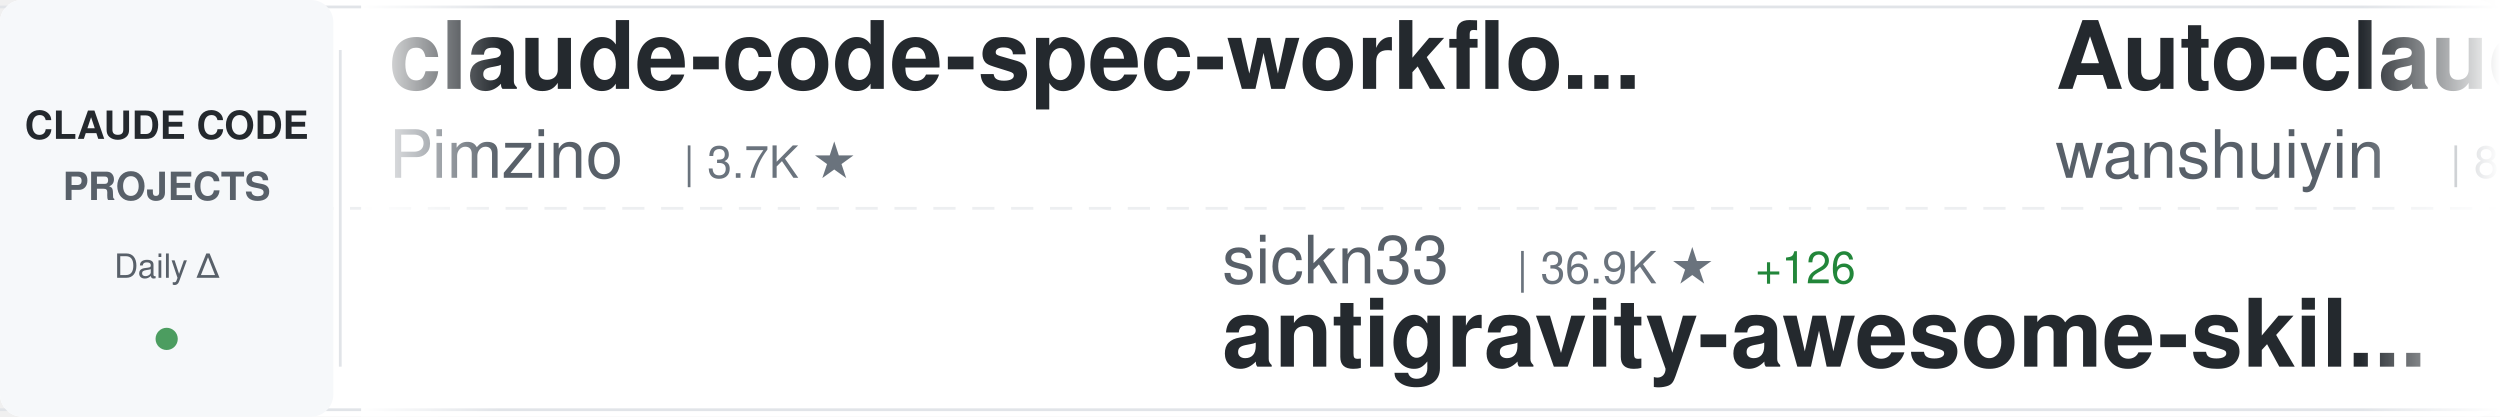
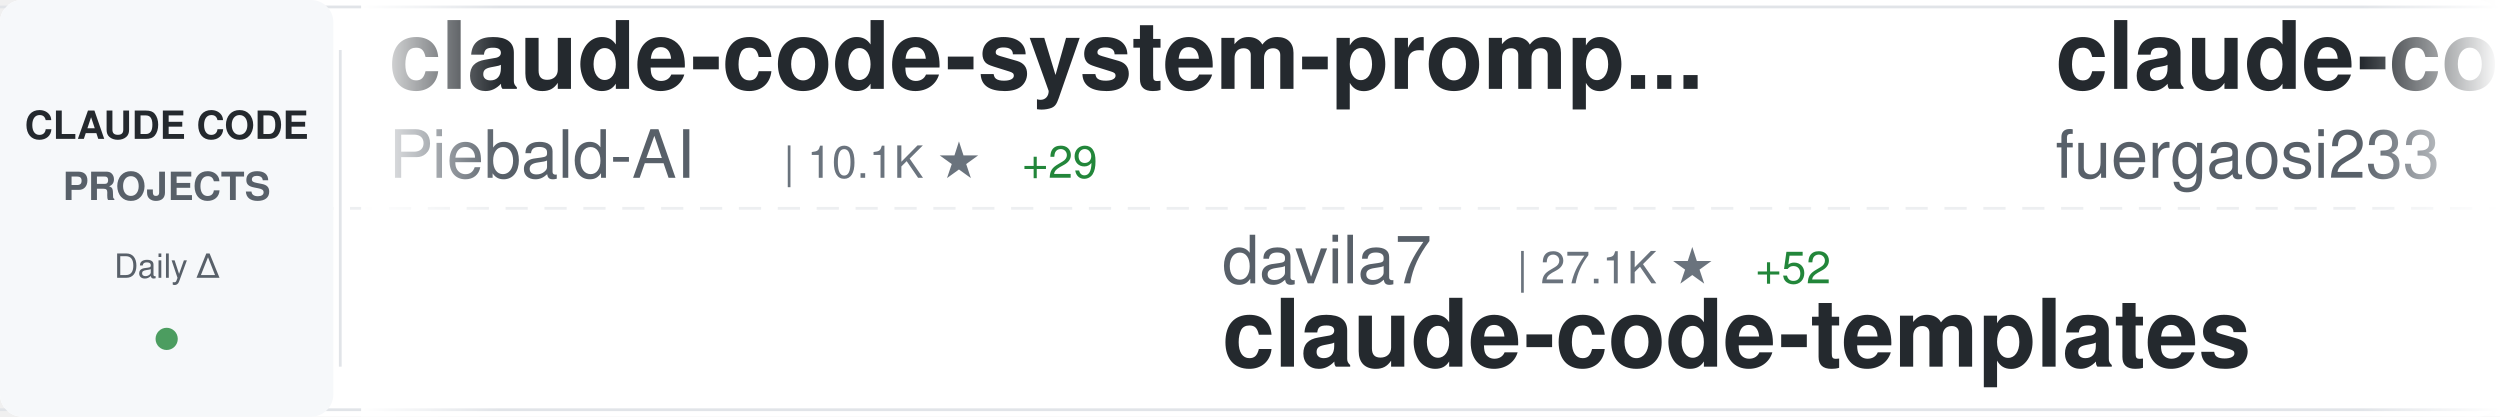
<svg xmlns="http://www.w3.org/2000/svg" width="900" height="150">
  <defs>
    <linearGradient id="awesomeLeftFade" x1="0%" y1="0%" x2="100%" y2="0%">
      <stop offset="0%" style="stop-color:#ffffff;stop-opacity:1" />
      <stop offset="100%" style="stop-color:#ffffff;stop-opacity:0" />
    </linearGradient>
    <linearGradient id="awesomeRightFade" x1="0%" y1="0%" x2="100%" y2="0%">
      <stop offset="0%" style="stop-color:#ffffff;stop-opacity:0" />
      <stop offset="100%" style="stop-color:#ffffff;stop-opacity:1" />
    </linearGradient>
  </defs>
  <rect width="900" height="150" fill="#ffffff" rx="8" />
  <rect x="0" y="2" width="900" height="1" fill="#e1e4e8" />
  <rect x="0" y="147" width="900" height="1" fill="#e1e4e8" />
  <line x1="0" y1="75" x2="900" y2="75" stroke="#e1e4e8" stroke-width="1" stroke-dasharray="8 6" opacity="0.6" />
  <rect x="0" y="0" width="120" height="150" fill="#f6f8fa" rx="8" />
  <text x="60" y="50" font-family="-apple-system, BlinkMacSystemFont, 'Segoe UI', Helvetica, Arial, sans-serif" font-size="14" font-weight="600" fill="#24292e" text-anchor="middle">CLAUDE CODE</text>
  <text x="60" y="72" font-family="-apple-system, BlinkMacSystemFont, 'Segoe UI', Helvetica, Arial, sans-serif" font-size="14" font-weight="600" fill="#586069" text-anchor="middle">PROJECTS</text>
  <text x="60" y="100" font-family="-apple-system, BlinkMacSystemFont, 'Segoe UI', Helvetica, Arial, sans-serif" font-size="12" font-weight="500" fill="#586069" text-anchor="middle">Daily Δ</text>
  <circle cx="60" cy="122" r="4" fill="#22863a" opacity="0.8" />
  <rect x="122" y="18" width="1" height="114" fill="#e1e4e8" />
  <clipPath id="awesomeTickerClip">
    <rect x="130" y="0" width="770" height="150" />
  </clipPath>
  <g clip-path="url(#awesomeTickerClip)">
    <g id="awesomeTickerItems">
      <animateTransform attributeName="transform" attributeType="XML" type="translate" from="0 0" to="-3000 0" dur="54s" repeatCount="indefinite" />
      <g transform="translate(0, 0)">
-         <text x="140" y="32" font-family="-apple-system, BlinkMacSystemFont, 'Segoe UI', Helvetica, Arial, sans-serif" font-size="34" font-weight="600" fill="#24292e">claude-code-spec-workflo...</text>
-         <text x="140" y="64" font-family="-apple-system, BlinkMacSystemFont, 'Segoe UI', Helvetica, Arial, sans-serif" font-size="24" font-weight="400" fill="#586069">Pimzino</text>
-         <text x="246" y="64" font-family="-apple-system, BlinkMacSystemFont, 'Segoe UI', Helvetica, Arial, sans-serif" font-size="16" font-weight="500" fill="#6a737d">| 3.7K ★</text>
+         <text x="140" y="32" font-family="-apple-system, BlinkMacSystemFont, 'Segoe UI', Helvetica, Arial, sans-serif" font-size="34" font-weight="600" fill="#24292e">claude-code-system-promp...</text>
+         <text x="140" y="64" font-family="-apple-system, BlinkMacSystemFont, 'Segoe UI', Helvetica, Arial, sans-serif" font-size="24" font-weight="400" fill="#586069">Piebald-AI</text>
+         <text x="282" y="64" font-family="-apple-system, BlinkMacSystemFont, 'Segoe UI', Helvetica, Arial, sans-serif" font-size="16" font-weight="500" fill="#6a737d">| 10.1K ★</text>
+         <text x="368" y="64" font-family="-apple-system, BlinkMacSystemFont, 'Segoe UI', Helvetica, Arial, sans-serif" font-size="16" font-weight="500" fill="#22863a"> +29</text>
      </g>
      <g transform="translate(300, 0)">
-         <text x="140" y="102" font-family="-apple-system, BlinkMacSystemFont, 'Segoe UI', Helvetica, Arial, sans-serif" font-size="24" font-weight="400" fill="#586069">sickn33</text>
-         <text x="246" y="102" font-family="-apple-system, BlinkMacSystemFont, 'Segoe UI', Helvetica, Arial, sans-serif" font-size="16" font-weight="500" fill="#6a737d">| 36.9K ★</text>
-         <text x="332" y="102" font-family="-apple-system, BlinkMacSystemFont, 'Segoe UI', Helvetica, Arial, sans-serif" font-size="16" font-weight="500" fill="#22863a"> +126</text>
-         <text x="140" y="132" font-family="-apple-system, BlinkMacSystemFont, 'Segoe UI', Helvetica, Arial, sans-serif" font-size="34" font-weight="600" fill="#24292e">antigravity-awesome-skil...</text>
+         <text x="140" y="102" font-family="-apple-system, BlinkMacSystemFont, 'Segoe UI', Helvetica, Arial, sans-serif" font-size="24" font-weight="400" fill="#586069">davila7</text>
+         <text x="246" y="102" font-family="-apple-system, BlinkMacSystemFont, 'Segoe UI', Helvetica, Arial, sans-serif" font-size="16" font-weight="500" fill="#6a737d">| 27.1K ★</text>
+         <text x="332" y="102" font-family="-apple-system, BlinkMacSystemFont, 'Segoe UI', Helvetica, Arial, sans-serif" font-size="16" font-weight="500" fill="#22863a"> +52</text>
+         <text x="140" y="132" font-family="-apple-system, BlinkMacSystemFont, 'Segoe UI', Helvetica, Arial, sans-serif" font-size="34" font-weight="600" fill="#24292e">claude-code-templates</text>
      </g>
      <g transform="translate(600, 0)">
-         <text x="140" y="32" font-family="-apple-system, BlinkMacSystemFont, 'Segoe UI', Helvetica, Arial, sans-serif" font-size="34" font-weight="600" fill="#24292e">Auto-claude-code-researc...</text>
-         <text x="140" y="64" font-family="-apple-system, BlinkMacSystemFont, 'Segoe UI', Helvetica, Arial, sans-serif" font-size="24" font-weight="400" fill="#586069">wanshuiyin</text>
-         <text x="282" y="64" font-family="-apple-system, BlinkMacSystemFont, 'Segoe UI', Helvetica, Arial, sans-serif" font-size="16" font-weight="500" fill="#6a737d">| 8.5K ★</text>
-         <text x="359" y="64" font-family="-apple-system, BlinkMacSystemFont, 'Segoe UI', Helvetica, Arial, sans-serif" font-size="16" font-weight="500" fill="#22863a"> +110</text>
+         <text x="140" y="32" font-family="-apple-system, BlinkMacSystemFont, 'Segoe UI', Helvetica, Arial, sans-serif" font-size="34" font-weight="600" fill="#24292e">claude-code-proxy</text>
+         <text x="140" y="64" font-family="-apple-system, BlinkMacSystemFont, 'Segoe UI', Helvetica, Arial, sans-serif" font-size="24" font-weight="400" fill="#586069">fuergaosi233</text>
+         <text x="306" y="64" font-family="-apple-system, BlinkMacSystemFont, 'Segoe UI', Helvetica, Arial, sans-serif" font-size="16" font-weight="500" fill="#6a737d">| 2.6K ★</text>
+         <text x="383" y="64" font-family="-apple-system, BlinkMacSystemFont, 'Segoe UI', Helvetica, Arial, sans-serif" font-size="16" font-weight="500" fill="#22863a"> +2</text>
      </g>
      <g transform="translate(900, 0)">
+         <text x="140" y="102" font-family="-apple-system, BlinkMacSystemFont, 'Segoe UI', Helvetica, Arial, sans-serif" font-size="24" font-weight="400" fill="#586069">Pimzino</text>
+         <text x="246" y="102" font-family="-apple-system, BlinkMacSystemFont, 'Segoe UI', Helvetica, Arial, sans-serif" font-size="16" font-weight="500" fill="#6a737d">| 3.7K ★</text>
+         <text x="140" y="132" font-family="-apple-system, BlinkMacSystemFont, 'Segoe UI', Helvetica, Arial, sans-serif" font-size="34" font-weight="600" fill="#24292e">claude-code-spec-workflo...</text>
+       </g>
+       <g transform="translate(1200, 0)">
+         <text x="140" y="32" font-family="-apple-system, BlinkMacSystemFont, 'Segoe UI', Helvetica, Arial, sans-serif" font-size="34" font-weight="600" fill="#24292e">awesome-claude-skills</text>
+         <text x="140" y="64" font-family="-apple-system, BlinkMacSystemFont, 'Segoe UI', Helvetica, Arial, sans-serif" font-size="24" font-weight="400" fill="#586069">ComposioHQ</text>
+         <text x="282" y="64" font-family="-apple-system, BlinkMacSystemFont, 'Segoe UI', Helvetica, Arial, sans-serif" font-size="16" font-weight="500" fill="#6a737d">| 58.9K ★</text>
+         <text x="368" y="64" font-family="-apple-system, BlinkMacSystemFont, 'Segoe UI', Helvetica, Arial, sans-serif" font-size="16" font-weight="500" fill="#22863a"> +204</text>
+       </g>
+       <g transform="translate(1500, 0)">
        <text x="140" y="102" font-family="-apple-system, BlinkMacSystemFont, 'Segoe UI', Helvetica, Arial, sans-serif" font-size="24" font-weight="400" fill="#586069">luyao618</text>
        <text x="258" y="102" font-family="-apple-system, BlinkMacSystemFont, 'Segoe UI', Helvetica, Arial, sans-serif" font-size="16" font-weight="500" fill="#6a737d">| 1.3K ★</text>
-         <text x="335" y="102" font-family="-apple-system, BlinkMacSystemFont, 'Segoe UI', Helvetica, Arial, sans-serif" font-size="16" font-weight="500" fill="#22863a"> +13</text>
+         <text x="335" y="102" font-family="-apple-system, BlinkMacSystemFont, 'Segoe UI', Helvetica, Arial, sans-serif" font-size="16" font-weight="500" fill="#22863a"> +12</text>
        <text x="140" y="132" font-family="-apple-system, BlinkMacSystemFont, 'Segoe UI', Helvetica, Arial, sans-serif" font-size="34" font-weight="600" fill="#24292e">Claude-Code-Source-Study</text>
      </g>
-       <g transform="translate(1200, 0)">
-         <text x="140" y="32" font-family="-apple-system, BlinkMacSystemFont, 'Segoe UI', Helvetica, Arial, sans-serif" font-size="34" font-weight="600" fill="#24292e">awesome-claude-code-tool...</text>
-         <text x="140" y="64" font-family="-apple-system, BlinkMacSystemFont, 'Segoe UI', Helvetica, Arial, sans-serif" font-size="24" font-weight="400" fill="#586069">rohitg00</text>
-         <text x="258" y="64" font-family="-apple-system, BlinkMacSystemFont, 'Segoe UI', Helvetica, Arial, sans-serif" font-size="16" font-weight="500" fill="#6a737d">| 1.6K ★</text>
-         <text x="335" y="64" font-family="-apple-system, BlinkMacSystemFont, 'Segoe UI', Helvetica, Arial, sans-serif" font-size="16" font-weight="500" fill="#22863a"> +10</text>
-       </g>
-       <g transform="translate(1500, 0)">
-         <text x="140" y="102" font-family="-apple-system, BlinkMacSystemFont, 'Segoe UI', Helvetica, Arial, sans-serif" font-size="24" font-weight="400" fill="#586069">wshobson</text>
-         <text x="258" y="102" font-family="-apple-system, BlinkMacSystemFont, 'Segoe UI', Helvetica, Arial, sans-serif" font-size="16" font-weight="500" fill="#6a737d">| 35.0K ★</text>
-         <text x="344" y="102" font-family="-apple-system, BlinkMacSystemFont, 'Segoe UI', Helvetica, Arial, sans-serif" font-size="16" font-weight="500" fill="#22863a"> +73</text>
-         <text x="140" y="132" font-family="-apple-system, BlinkMacSystemFont, 'Segoe UI', Helvetica, Arial, sans-serif" font-size="34" font-weight="600" fill="#24292e">agents</text>
-       </g>
      <g transform="translate(1800, 0)">
-         <text x="140" y="32" font-family="-apple-system, BlinkMacSystemFont, 'Segoe UI', Helvetica, Arial, sans-serif" font-size="34" font-weight="600" fill="#24292e">cc-switch</text>
-         <text x="140" y="64" font-family="-apple-system, BlinkMacSystemFont, 'Segoe UI', Helvetica, Arial, sans-serif" font-size="24" font-weight="400" fill="#586069">farion1231</text>
-         <text x="282" y="64" font-family="-apple-system, BlinkMacSystemFont, 'Segoe UI', Helvetica, Arial, sans-serif" font-size="16" font-weight="500" fill="#6a737d">| 64.4K ★</text>
-         <text x="368" y="64" font-family="-apple-system, BlinkMacSystemFont, 'Segoe UI', Helvetica, Arial, sans-serif" font-size="16" font-weight="500" fill="#22863a"> +1.2K</text>
+         <text x="140" y="32" font-family="-apple-system, BlinkMacSystemFont, 'Segoe UI', Helvetica, Arial, sans-serif" font-size="34" font-weight="600" fill="#24292e">claude-code-from-scratch</text>
+         <text x="140" y="64" font-family="-apple-system, BlinkMacSystemFont, 'Segoe UI', Helvetica, Arial, sans-serif" font-size="24" font-weight="400" fill="#586069">Windy3f3f3f3f</text>
+         <text x="318" y="64" font-family="-apple-system, BlinkMacSystemFont, 'Segoe UI', Helvetica, Arial, sans-serif" font-size="16" font-weight="500" fill="#6a737d">| 1.1K ★</text>
+         <text x="395" y="64" font-family="-apple-system, BlinkMacSystemFont, 'Segoe UI', Helvetica, Arial, sans-serif" font-size="16" font-weight="500" fill="#22863a"> +17</text>
      </g>
      <g transform="translate(2100, 0)">
-         <text x="140" y="102" font-family="-apple-system, BlinkMacSystemFont, 'Segoe UI', Helvetica, Arial, sans-serif" font-size="24" font-weight="400" fill="#586069">router-for-me</text>
-         <text x="318" y="102" font-family="-apple-system, BlinkMacSystemFont, 'Segoe UI', Helvetica, Arial, sans-serif" font-size="16" font-weight="500" fill="#6a737d">| 31.6K ★</text>
-         <text x="404" y="102" font-family="-apple-system, BlinkMacSystemFont, 'Segoe UI', Helvetica, Arial, sans-serif" font-size="16" font-weight="500" fill="#22863a"> +227</text>
-         <text x="140" y="132" font-family="-apple-system, BlinkMacSystemFont, 'Segoe UI', Helvetica, Arial, sans-serif" font-size="34" font-weight="600" fill="#24292e">CLIProxyAPI</text>
+         <text x="140" y="102" font-family="-apple-system, BlinkMacSystemFont, 'Segoe UI', Helvetica, Arial, sans-serif" font-size="24" font-weight="400" fill="#586069">anthropics</text>
+         <text x="282" y="102" font-family="-apple-system, BlinkMacSystemFont, 'Segoe UI', Helvetica, Arial, sans-serif" font-size="16" font-weight="500" fill="#6a737d">| 130.9K ★</text>
+         <text x="377" y="102" font-family="-apple-system, BlinkMacSystemFont, 'Segoe UI', Helvetica, Arial, sans-serif" font-size="16" font-weight="500" fill="#22863a"> +675</text>
+         <text x="140" y="132" font-family="-apple-system, BlinkMacSystemFont, 'Segoe UI', Helvetica, Arial, sans-serif" font-size="34" font-weight="600" fill="#24292e">skills</text>
      </g>
      <g transform="translate(2400, 0)">
-         <text x="140" y="32" font-family="-apple-system, BlinkMacSystemFont, 'Segoe UI', Helvetica, Arial, sans-serif" font-size="34" font-weight="600" fill="#24292e">how-claude-code-works</text>
-         <text x="140" y="64" font-family="-apple-system, BlinkMacSystemFont, 'Segoe UI', Helvetica, Arial, sans-serif" font-size="24" font-weight="400" fill="#586069">Windy3f3f3f3f</text>
-         <text x="318" y="64" font-family="-apple-system, BlinkMacSystemFont, 'Segoe UI', Helvetica, Arial, sans-serif" font-size="16" font-weight="500" fill="#6a737d">| 2.3K ★</text>
-         <text x="395" y="64" font-family="-apple-system, BlinkMacSystemFont, 'Segoe UI', Helvetica, Arial, sans-serif" font-size="16" font-weight="500" fill="#22863a"> +59</text>
+         <text x="140" y="32" font-family="-apple-system, BlinkMacSystemFont, 'Segoe UI', Helvetica, Arial, sans-serif" font-size="34" font-weight="600" fill="#24292e">claude-code-webui</text>
+         <text x="140" y="64" font-family="-apple-system, BlinkMacSystemFont, 'Segoe UI', Helvetica, Arial, sans-serif" font-size="24" font-weight="400" fill="#586069">sugyan</text>
+         <text x="234" y="64" font-family="-apple-system, BlinkMacSystemFont, 'Segoe UI', Helvetica, Arial, sans-serif" font-size="16" font-weight="500" fill="#6a737d">| 1.1K ★</text>
+         <text x="311" y="64" font-family="-apple-system, BlinkMacSystemFont, 'Segoe UI', Helvetica, Arial, sans-serif" font-size="16" font-weight="500" fill="#22863a"> +6</text>
      </g>
      <g transform="translate(2700, 0)">
-         <text x="140" y="102" font-family="-apple-system, BlinkMacSystemFont, 'Segoe UI', Helvetica, Arial, sans-serif" font-size="24" font-weight="400" fill="#586069">ding113</text>
-         <text x="246" y="102" font-family="-apple-system, BlinkMacSystemFont, 'Segoe UI', Helvetica, Arial, sans-serif" font-size="16" font-weight="500" fill="#6a737d">| 2.8K ★</text>
-         <text x="323" y="102" font-family="-apple-system, BlinkMacSystemFont, 'Segoe UI', Helvetica, Arial, sans-serif" font-size="16" font-weight="500" fill="#22863a"> +9</text>
-         <text x="140" y="132" font-family="-apple-system, BlinkMacSystemFont, 'Segoe UI', Helvetica, Arial, sans-serif" font-size="34" font-weight="600" fill="#24292e">claude-code-hub</text>
+         <text x="140" y="102" font-family="-apple-system, BlinkMacSystemFont, 'Segoe UI', Helvetica, Arial, sans-serif" font-size="24" font-weight="400" fill="#586069">disler</text>
+         <text x="234" y="102" font-family="-apple-system, BlinkMacSystemFont, 'Segoe UI', Helvetica, Arial, sans-serif" font-size="16" font-weight="500" fill="#6a737d">| 3.6K ★</text>
+         <text x="311" y="102" font-family="-apple-system, BlinkMacSystemFont, 'Segoe UI', Helvetica, Arial, sans-serif" font-size="16" font-weight="500" fill="#22863a"> +3</text>
+         <text x="140" y="132" font-family="-apple-system, BlinkMacSystemFont, 'Segoe UI', Helvetica, Arial, sans-serif" font-size="34" font-weight="600" fill="#24292e">claude-code-hooks-master...</text>
      </g>
      <g transform="translate(3000, 0)">
-         <text x="140" y="32" font-family="-apple-system, BlinkMacSystemFont, 'Segoe UI', Helvetica, Arial, sans-serif" font-size="34" font-weight="600" fill="#24292e">claude-code-spec-workflo...</text>
-         <text x="140" y="64" font-family="-apple-system, BlinkMacSystemFont, 'Segoe UI', Helvetica, Arial, sans-serif" font-size="24" font-weight="400" fill="#586069">Pimzino</text>
-         <text x="246" y="64" font-family="-apple-system, BlinkMacSystemFont, 'Segoe UI', Helvetica, Arial, sans-serif" font-size="16" font-weight="500" fill="#6a737d">| 3.7K ★</text>
+         <text x="140" y="32" font-family="-apple-system, BlinkMacSystemFont, 'Segoe UI', Helvetica, Arial, sans-serif" font-size="34" font-weight="600" fill="#24292e">claude-code-system-promp...</text>
+         <text x="140" y="64" font-family="-apple-system, BlinkMacSystemFont, 'Segoe UI', Helvetica, Arial, sans-serif" font-size="24" font-weight="400" fill="#586069">Piebald-AI</text>
+         <text x="282" y="64" font-family="-apple-system, BlinkMacSystemFont, 'Segoe UI', Helvetica, Arial, sans-serif" font-size="16" font-weight="500" fill="#6a737d">| 10.1K ★</text>
+         <text x="368" y="64" font-family="-apple-system, BlinkMacSystemFont, 'Segoe UI', Helvetica, Arial, sans-serif" font-size="16" font-weight="500" fill="#22863a"> +29</text>
      </g>
      <g transform="translate(3300, 0)">
-         <text x="140" y="102" font-family="-apple-system, BlinkMacSystemFont, 'Segoe UI', Helvetica, Arial, sans-serif" font-size="24" font-weight="400" fill="#586069">sickn33</text>
-         <text x="246" y="102" font-family="-apple-system, BlinkMacSystemFont, 'Segoe UI', Helvetica, Arial, sans-serif" font-size="16" font-weight="500" fill="#6a737d">| 36.9K ★</text>
-         <text x="332" y="102" font-family="-apple-system, BlinkMacSystemFont, 'Segoe UI', Helvetica, Arial, sans-serif" font-size="16" font-weight="500" fill="#22863a"> +126</text>
-         <text x="140" y="132" font-family="-apple-system, BlinkMacSystemFont, 'Segoe UI', Helvetica, Arial, sans-serif" font-size="34" font-weight="600" fill="#24292e">antigravity-awesome-skil...</text>
+         <text x="140" y="102" font-family="-apple-system, BlinkMacSystemFont, 'Segoe UI', Helvetica, Arial, sans-serif" font-size="24" font-weight="400" fill="#586069">davila7</text>
+         <text x="246" y="102" font-family="-apple-system, BlinkMacSystemFont, 'Segoe UI', Helvetica, Arial, sans-serif" font-size="16" font-weight="500" fill="#6a737d">| 27.1K ★</text>
+         <text x="332" y="102" font-family="-apple-system, BlinkMacSystemFont, 'Segoe UI', Helvetica, Arial, sans-serif" font-size="16" font-weight="500" fill="#22863a"> +52</text>
+         <text x="140" y="132" font-family="-apple-system, BlinkMacSystemFont, 'Segoe UI', Helvetica, Arial, sans-serif" font-size="34" font-weight="600" fill="#24292e">claude-code-templates</text>
      </g>
      <g transform="translate(3600, 0)">
-         <text x="140" y="32" font-family="-apple-system, BlinkMacSystemFont, 'Segoe UI', Helvetica, Arial, sans-serif" font-size="34" font-weight="600" fill="#24292e">Auto-claude-code-researc...</text>
-         <text x="140" y="64" font-family="-apple-system, BlinkMacSystemFont, 'Segoe UI', Helvetica, Arial, sans-serif" font-size="24" font-weight="400" fill="#586069">wanshuiyin</text>
-         <text x="282" y="64" font-family="-apple-system, BlinkMacSystemFont, 'Segoe UI', Helvetica, Arial, sans-serif" font-size="16" font-weight="500" fill="#6a737d">| 8.5K ★</text>
-         <text x="359" y="64" font-family="-apple-system, BlinkMacSystemFont, 'Segoe UI', Helvetica, Arial, sans-serif" font-size="16" font-weight="500" fill="#22863a"> +110</text>
+         <text x="140" y="32" font-family="-apple-system, BlinkMacSystemFont, 'Segoe UI', Helvetica, Arial, sans-serif" font-size="34" font-weight="600" fill="#24292e">claude-code-proxy</text>
+         <text x="140" y="64" font-family="-apple-system, BlinkMacSystemFont, 'Segoe UI', Helvetica, Arial, sans-serif" font-size="24" font-weight="400" fill="#586069">fuergaosi233</text>
+         <text x="306" y="64" font-family="-apple-system, BlinkMacSystemFont, 'Segoe UI', Helvetica, Arial, sans-serif" font-size="16" font-weight="500" fill="#6a737d">| 2.6K ★</text>
+         <text x="383" y="64" font-family="-apple-system, BlinkMacSystemFont, 'Segoe UI', Helvetica, Arial, sans-serif" font-size="16" font-weight="500" fill="#22863a"> +2</text>
      </g>
      <g transform="translate(3900, 0)">
-         <text x="140" y="102" font-family="-apple-system, BlinkMacSystemFont, 'Segoe UI', Helvetica, Arial, sans-serif" font-size="24" font-weight="400" fill="#586069">luyao618</text>
-         <text x="258" y="102" font-family="-apple-system, BlinkMacSystemFont, 'Segoe UI', Helvetica, Arial, sans-serif" font-size="16" font-weight="500" fill="#6a737d">| 1.3K ★</text>
-         <text x="335" y="102" font-family="-apple-system, BlinkMacSystemFont, 'Segoe UI', Helvetica, Arial, sans-serif" font-size="16" font-weight="500" fill="#22863a"> +13</text>
-         <text x="140" y="132" font-family="-apple-system, BlinkMacSystemFont, 'Segoe UI', Helvetica, Arial, sans-serif" font-size="34" font-weight="600" fill="#24292e">Claude-Code-Source-Study</text>
+         <text x="140" y="102" font-family="-apple-system, BlinkMacSystemFont, 'Segoe UI', Helvetica, Arial, sans-serif" font-size="24" font-weight="400" fill="#586069">Pimzino</text>
+         <text x="246" y="102" font-family="-apple-system, BlinkMacSystemFont, 'Segoe UI', Helvetica, Arial, sans-serif" font-size="16" font-weight="500" fill="#6a737d">| 3.7K ★</text>
+         <text x="140" y="132" font-family="-apple-system, BlinkMacSystemFont, 'Segoe UI', Helvetica, Arial, sans-serif" font-size="34" font-weight="600" fill="#24292e">claude-code-spec-workflo...</text>
      </g>
    </g>
  </g>
  <rect x="130" y="0" width="50" height="150" fill="url(#awesomeLeftFade)" />
  <rect x="850" y="0" width="50" height="150" fill="url(#awesomeRightFade)" />
</svg>
